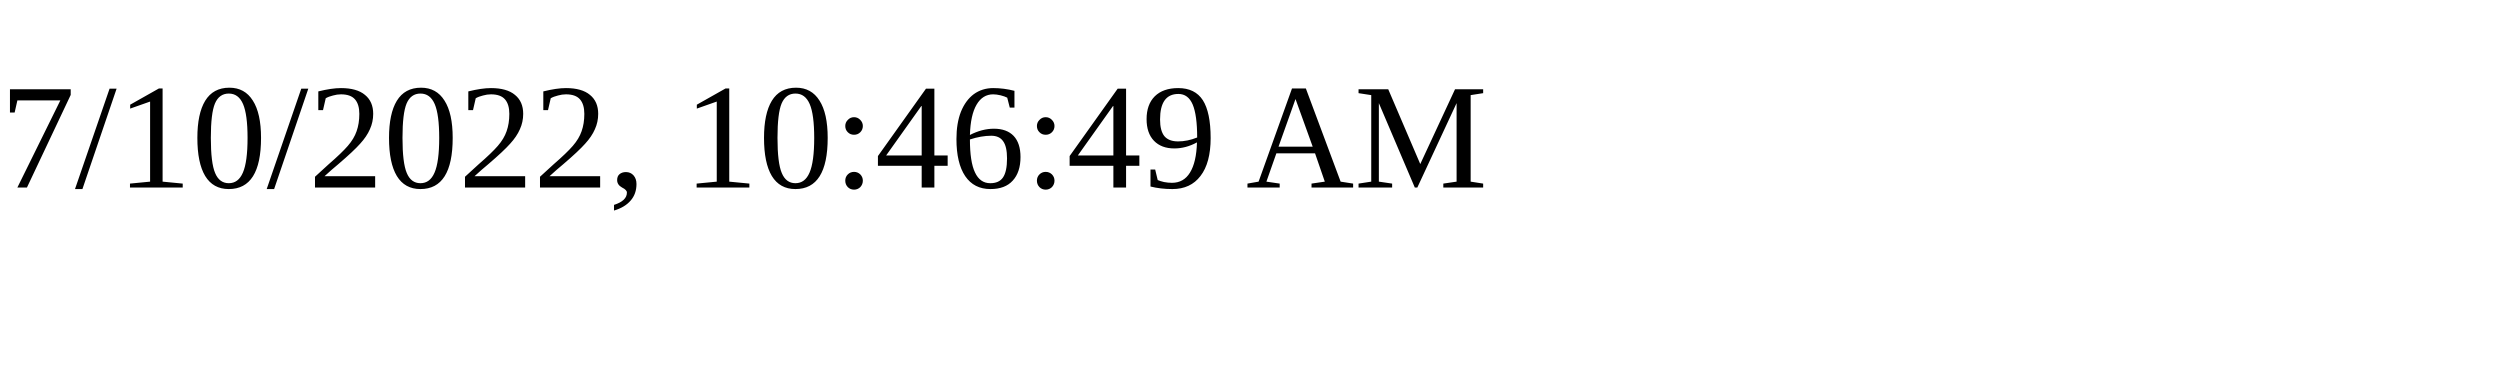
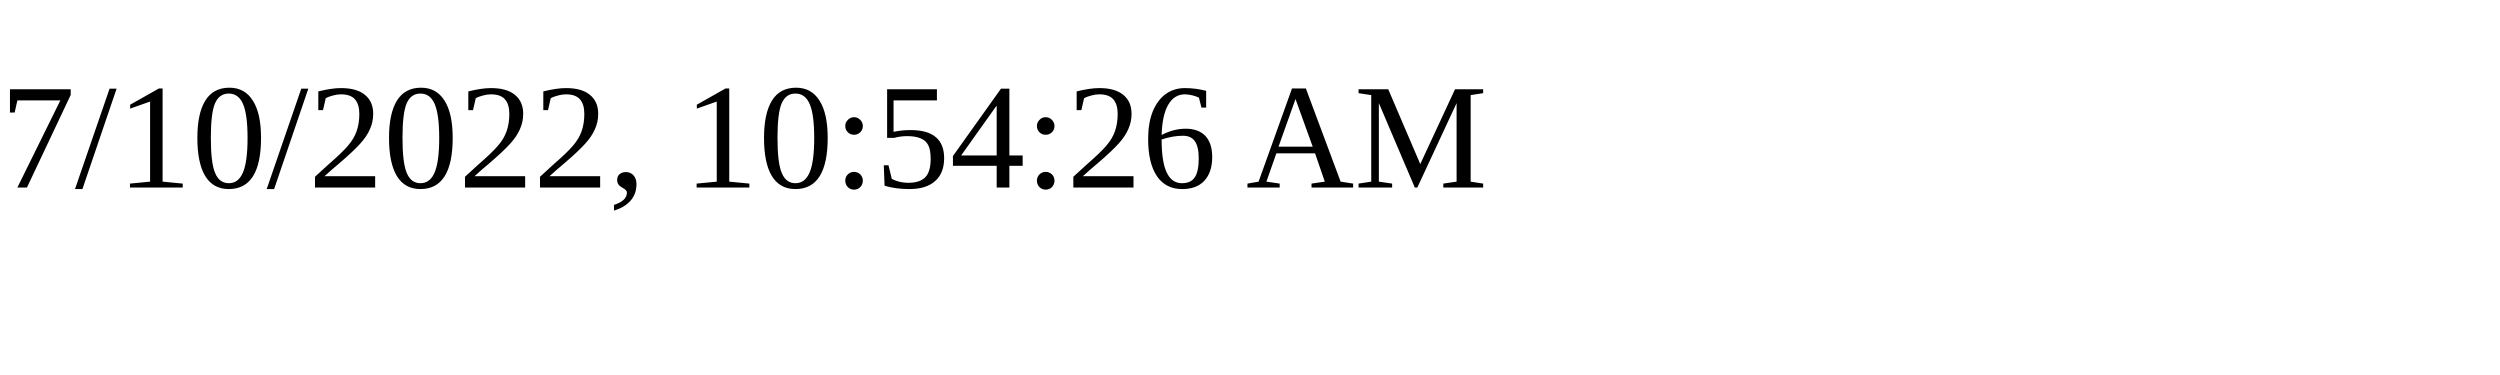
<svg xmlns="http://www.w3.org/2000/svg" height="30" width="200">
-   <text x="0" y="15">7/10/2022, 10:46:49 AM</text>
+   <text x="0" y="15">7/10/2022, 10:54:26 AM</text>
</svg>
